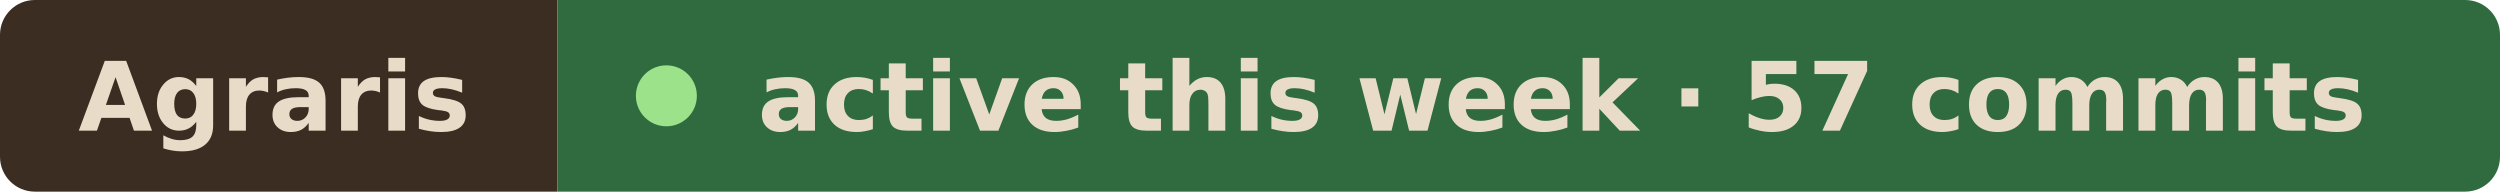
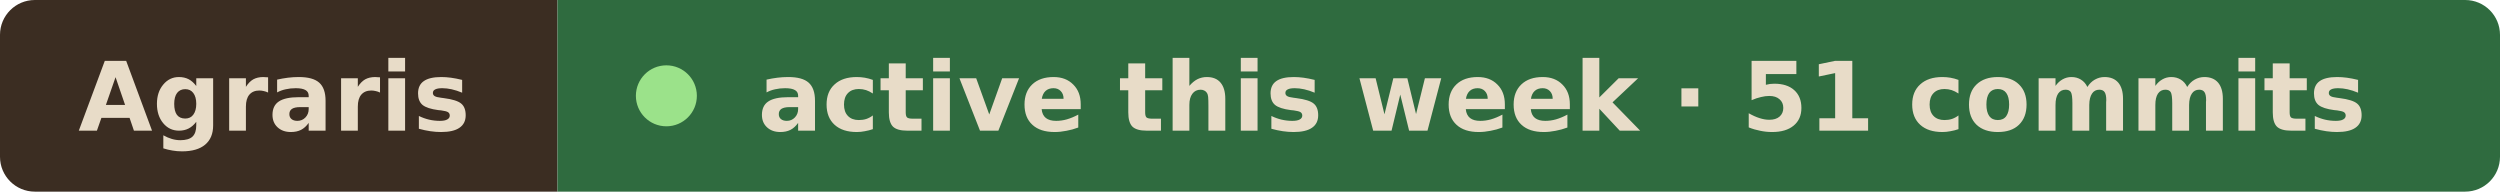
- <svg xmlns="http://www.w3.org/2000/svg" width="287" height="22" viewBox="0 0 287 22" role="img" aria-label="Agraris active this week · 57 commits">
+ <svg xmlns="http://www.w3.org/2000/svg" width="287" height="22" viewBox="0 0 287 22" role="img" aria-label="Agraris active this week · 51 commits">
  <clipPath id="r">
    <rect width="287" height="22" rx="4" />
  </clipPath>
  <g clip-path="url(#r)">
    <rect width="64" height="22" fill="#3b2d22" />
    <rect x="64" width="223" height="22" fill="#2f6b3f" />
  </g>
  <g font-family="Verdana, Geneva, DejaVu Sans, sans-serif" font-size="11" font-weight="600" fill="#e8dcc8">
    <text x="9" y="15" textLength="46" lengthAdjust="spacingAndGlyphs">Agraris</text>
    <circle cx="76.5" cy="11" r="3.5" fill="#9be28a" />
-     <text x="87" y="15" textLength="191" lengthAdjust="spacingAndGlyphs">active this week · 57 commits</text>
+     <text x="87" y="15" textLength="191" lengthAdjust="spacingAndGlyphs">active this week · 51 commits</text>
  </g>
</svg>
